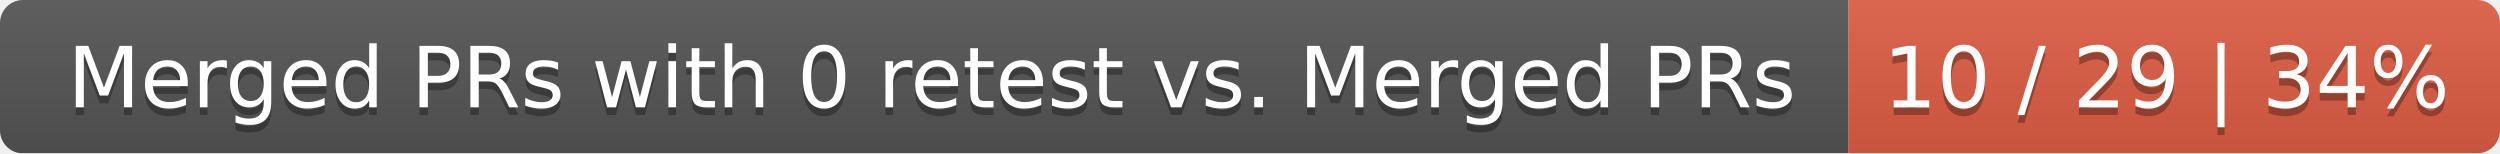
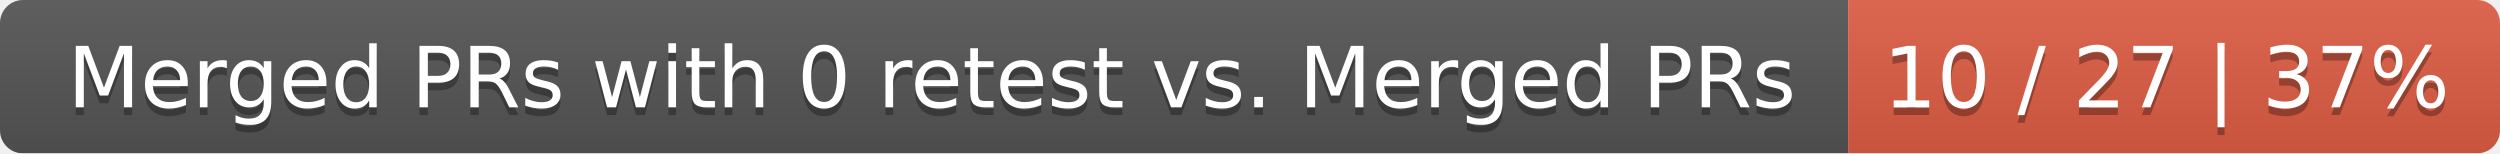
<svg xmlns="http://www.w3.org/2000/svg" width="326" height="20">
  <linearGradient id="smooth" x2="0" y2="100%">
    <stop offset="0" stop-color="#bbb" stop-opacity=".1" />
    <stop offset="1" stop-opacity=".1" />
  </linearGradient>
  <mask id="round">
    <rect width="326" height="20" rx="3" fill="#fff" />
  </mask>
  <g mask="url(#round)">
    <rect width="241" height="20" fill="#555" />
    <rect x="241" width="85" height="20" fill="#e05d44" />
    <rect width="326" height="20" fill="url(#smooth)" />
  </g>
  <g fill="#fff" text-anchor="middle" font-family="DejaVu Sans,Verdana,Geneva,sans-serif" font-size="11">
    <text x="121.5" y="15" fill="#010101" fill-opacity=".3">Merged PRs with 0 retest vs. Merged PRs</text>
    <text x="121.5" y="14">Merged PRs with 0 retest vs. Merged PRs</text>
-     <text x="282.5" y="15" fill="#010101" fill-opacity=".3">10 / 29 | 34%</text>
-     <text x="282.5" y="14">10 / 29 | 34%</text>
+     <text x="282.5" y="15" fill="#010101" fill-opacity=".3">10 / 27 | 37%</text>
+     <text x="282.5" y="14">10 / 27 | 37%</text>
  </g>
</svg>
